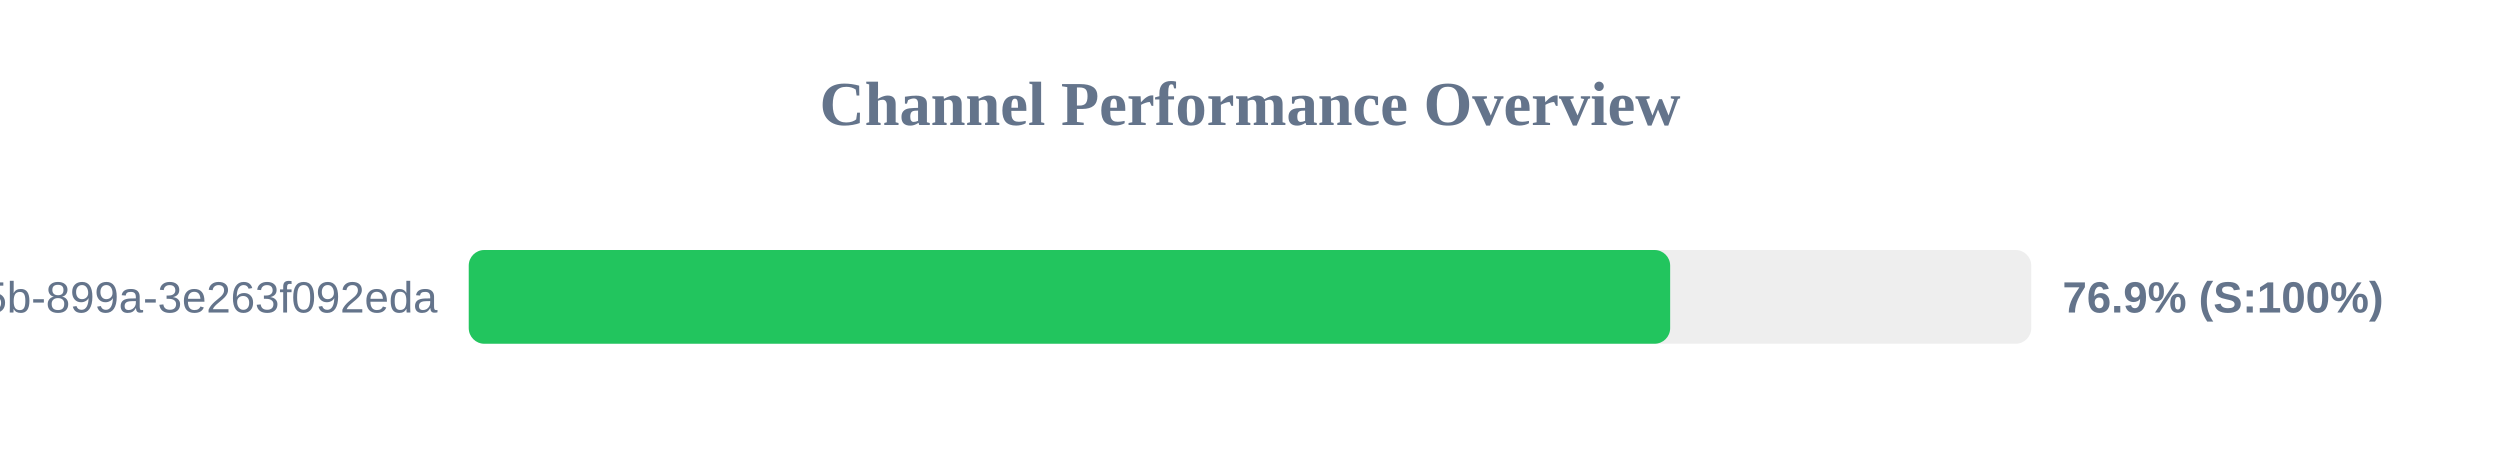
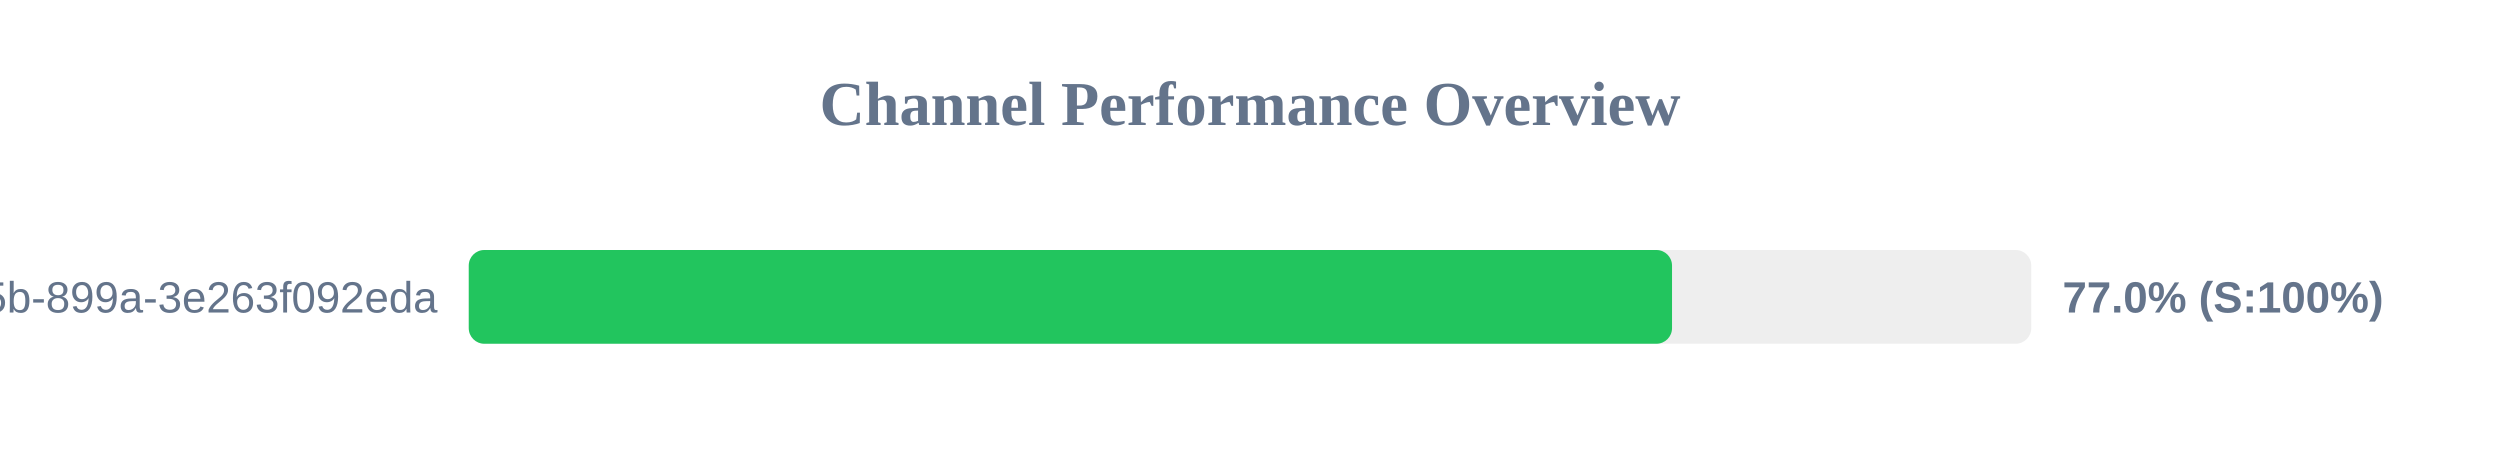
<svg xmlns="http://www.w3.org/2000/svg" width="800" height="150" version="1.1">
  <style>
        .row { font: 14px Arial; fill: #64748b; }
        .score { font: bold 14px Arial; fill: #64748b; }
    </style>
  <text x="400" y="40" text-anchor="middle" font-size="20px" font-weight="bold" fill="#64748b">Channel Performance Overview</text>
  <rect x="150" y="80" width="500" height="30" fill="#eee" rx="5" />
-   <rect x="150" y="80" width="384.45" height="30" fill="#22c55e" rx="5" />
+   <rect x="150" y="80" width="385.05" height="30" fill="#22c55e" rx="5" />
  <text x="140" y="100" text-anchor="end" class="row">?uuid=6bf726db-fb0b-405b-899a-3e263f092eda</text>
-   <text x="660" y="100" text-anchor="start" class="score">76.9% (S:100%)</text>
+   <text x="660" y="100" text-anchor="start" class="score">77.0% (S:100%)</text>
</svg>
